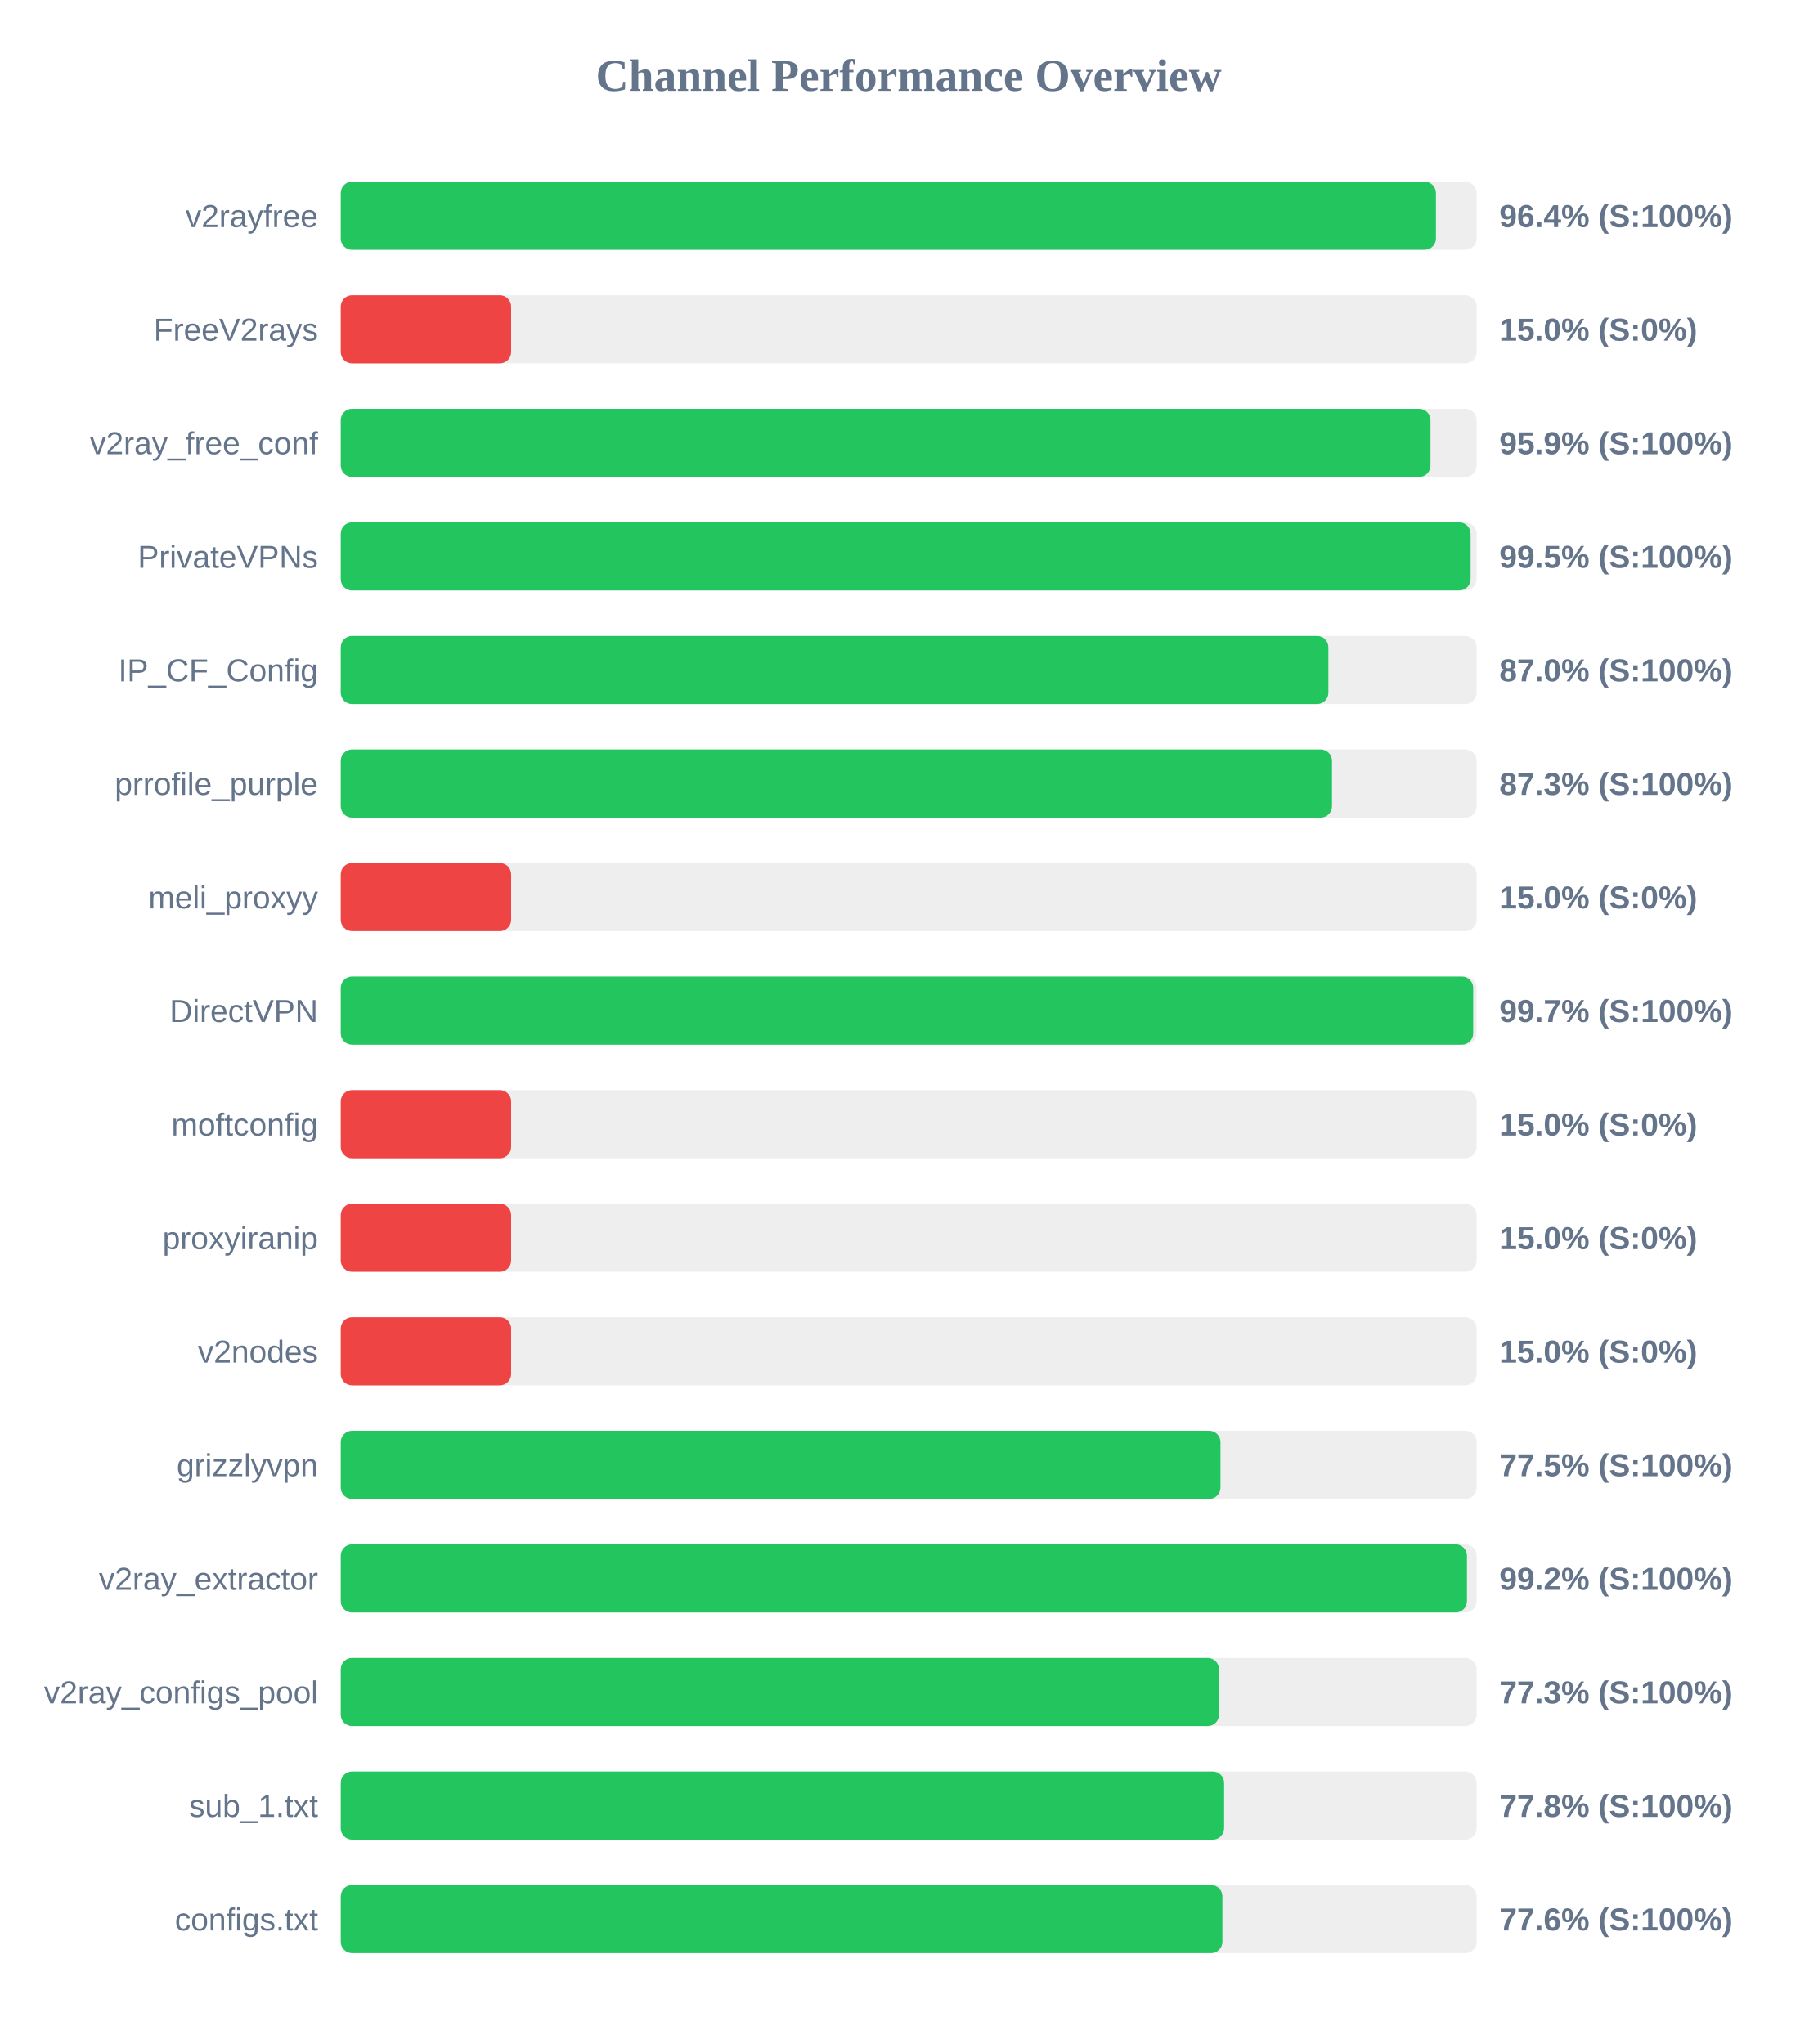
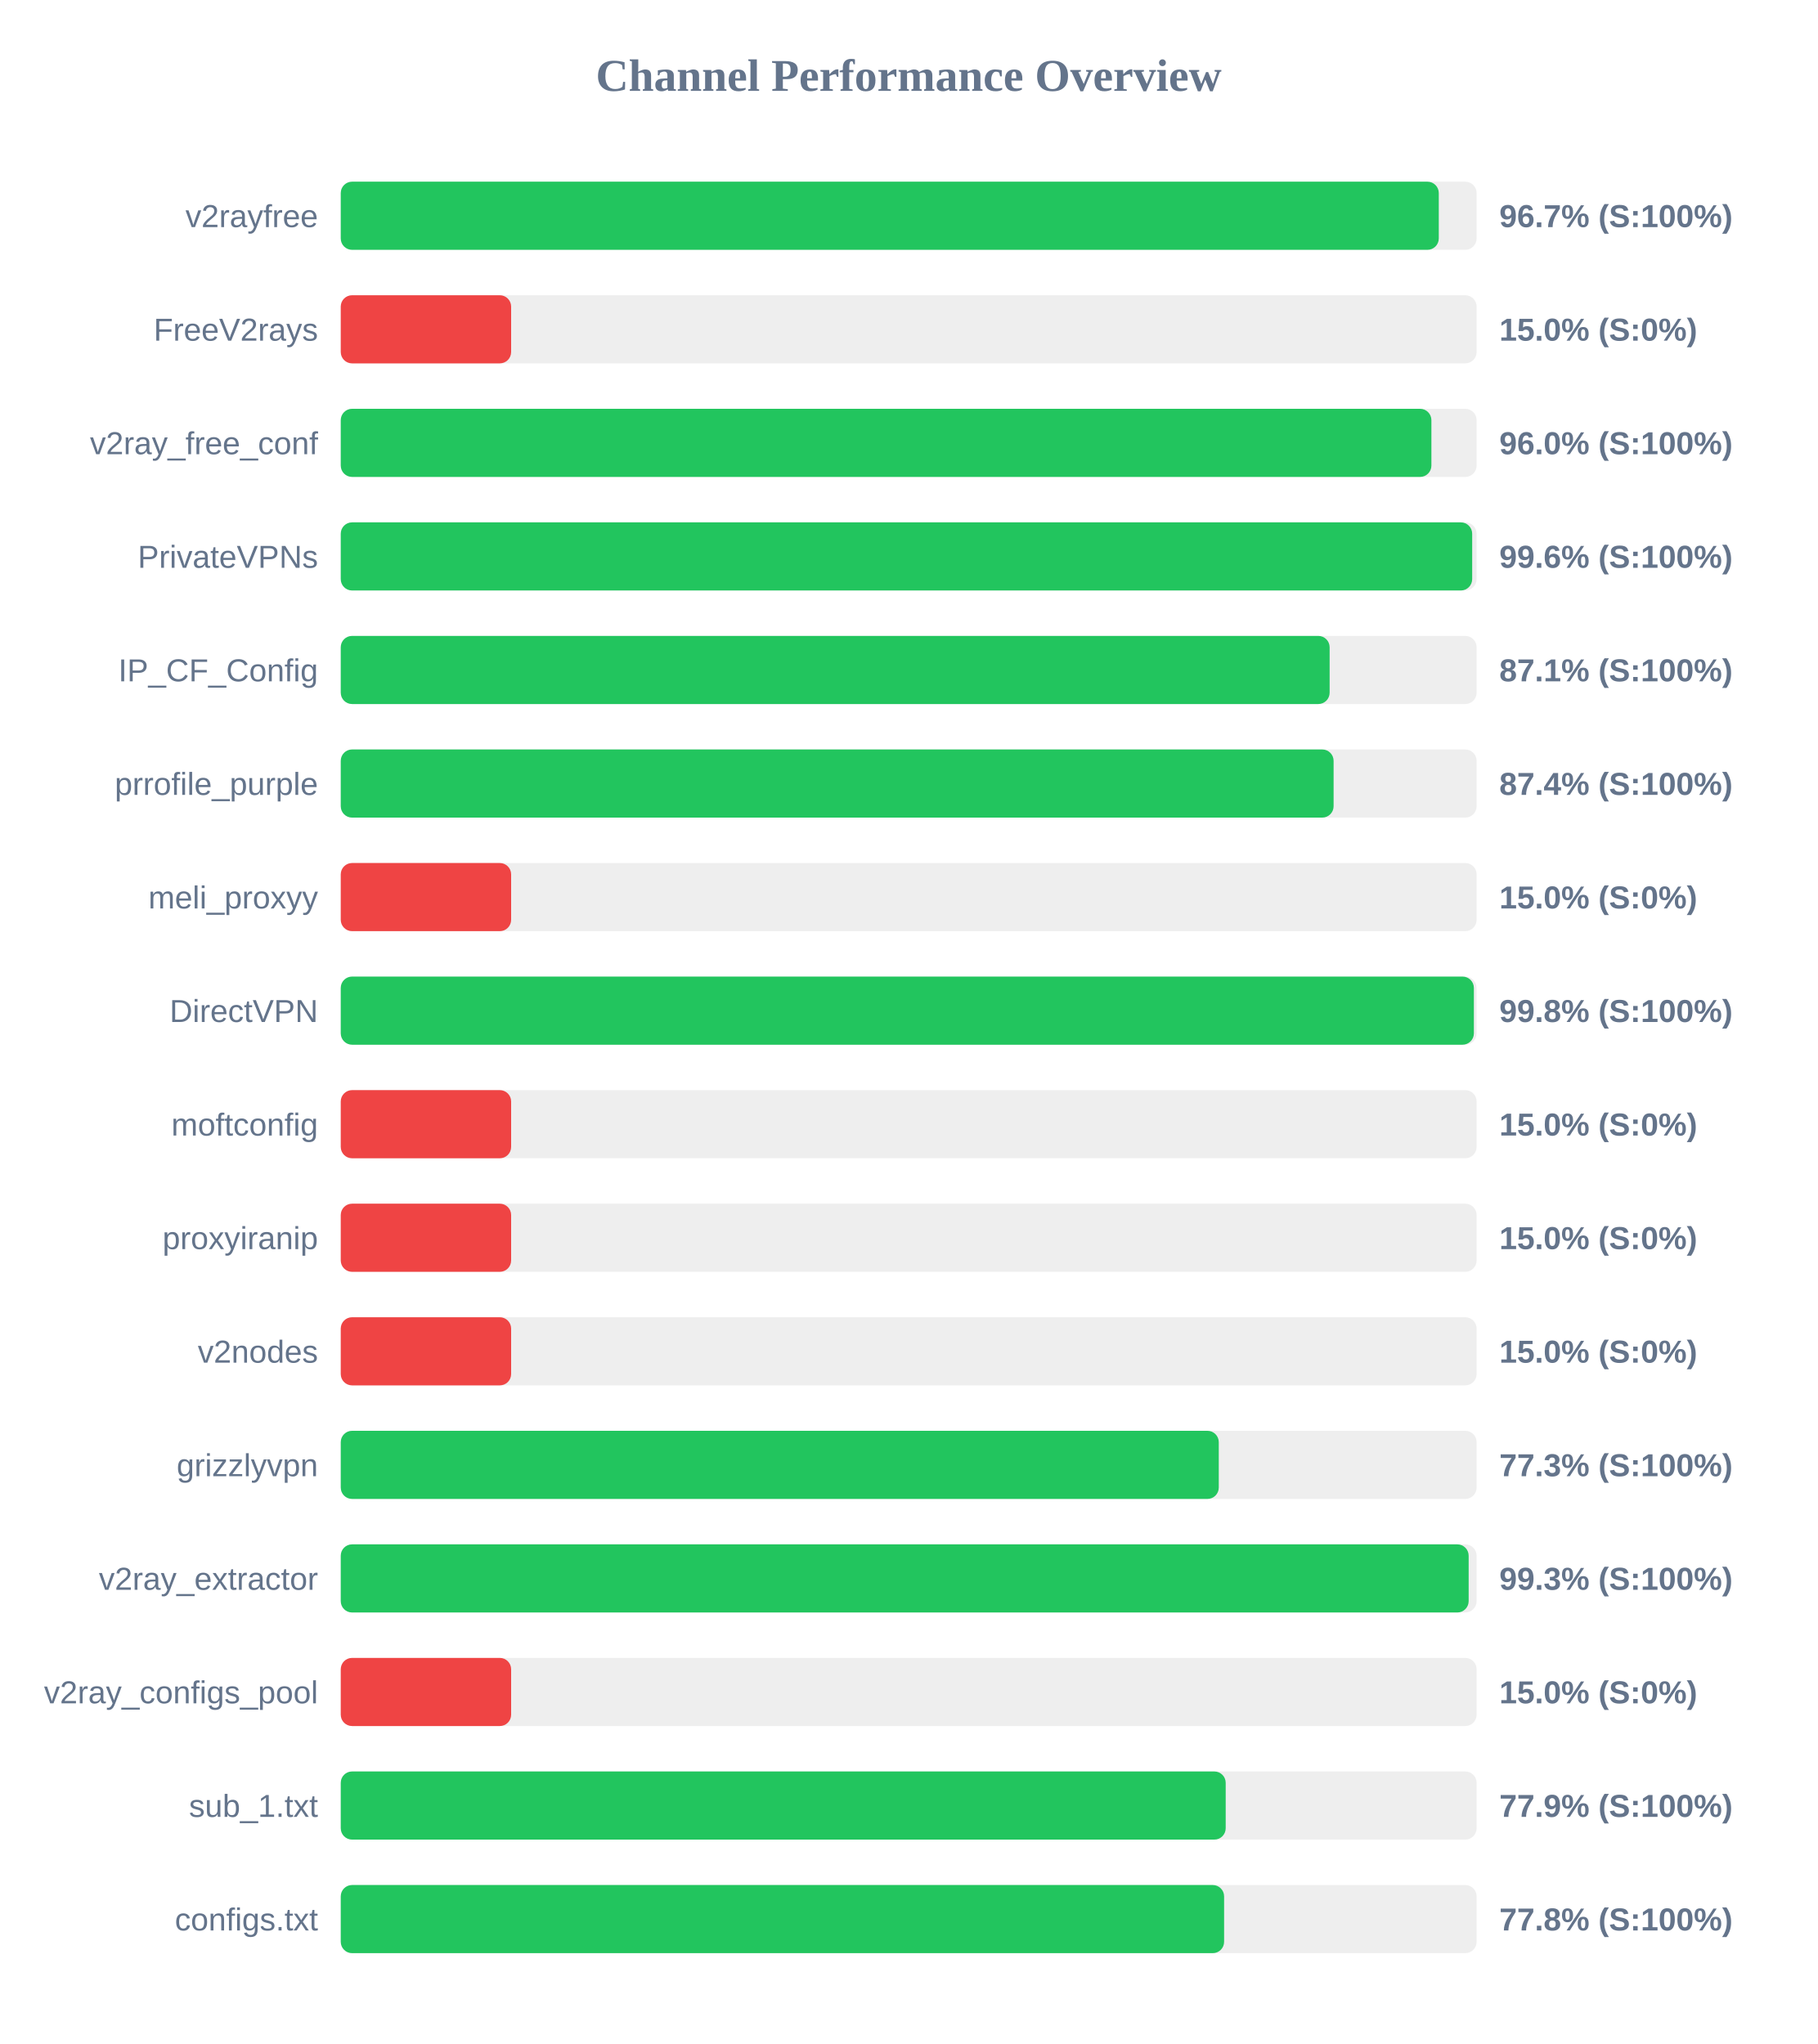
<svg xmlns="http://www.w3.org/2000/svg" width="800" height="900" version="1.1">
  <style>
        .row { font: 14px Arial; fill: #64748b; }
        .score { font: bold 14px Arial; fill: #64748b; }
    </style>
  <text x="400" y="40" text-anchor="middle" font-size="20px" font-weight="bold" fill="#64748b">Channel Performance Overview</text>
  <rect x="150" y="80" width="500" height="30" fill="#eee" rx="5" />
-   <rect x="150" y="80" width="482.1" height="30" fill="#22c55e" rx="5" />
+   <rect x="150" y="80" width="483.35" height="30" fill="#22c55e" rx="5" />
  <text x="140" y="100" text-anchor="end" class="row">v2rayfree</text>
-   <text x="660" y="100" text-anchor="start" class="score">96.4% (S:100%)</text>
+   <text x="660" y="100" text-anchor="start" class="score">96.7% (S:100%)</text>
  <rect x="150" y="130" width="500" height="30" fill="#eee" rx="5" />
  <rect x="150" y="130" width="75.0" height="30" fill="#ef4444" rx="5" />
  <text x="140" y="150" text-anchor="end" class="row">FreeV2rays</text>
  <text x="660" y="150" text-anchor="start" class="score">15.0% (S:0%)</text>
  <rect x="150" y="180" width="500" height="30" fill="#eee" rx="5" />
-   <rect x="150" y="180" width="479.7" height="30" fill="#22c55e" rx="5" />
+   <rect x="150" y="180" width="480.1" height="30" fill="#22c55e" rx="5" />
  <text x="140" y="200" text-anchor="end" class="row">v2ray_free_conf</text>
-   <text x="660" y="200" text-anchor="start" class="score">95.9% (S:100%)</text>
+   <text x="660" y="200" text-anchor="start" class="score">96.0% (S:100%)</text>
  <rect x="150" y="230" width="500" height="30" fill="#eee" rx="5" />
-   <rect x="150" y="230" width="497.35" height="30" fill="#22c55e" rx="5" />
+   <rect x="150" y="230" width="498.05" height="30" fill="#22c55e" rx="5" />
  <text x="140" y="250" text-anchor="end" class="row">PrivateVPNs</text>
-   <text x="660" y="250" text-anchor="start" class="score">99.5% (S:100%)</text>
+   <text x="660" y="250" text-anchor="start" class="score">99.6% (S:100%)</text>
  <rect x="150" y="280" width="500" height="30" fill="#eee" rx="5" />
-   <rect x="150" y="280" width="434.75" height="30" fill="#22c55e" rx="5" />
+   <rect x="150" y="280" width="435.3" height="30" fill="#22c55e" rx="5" />
  <text x="140" y="300" text-anchor="end" class="row">IP_CF_Config</text>
-   <text x="660" y="300" text-anchor="start" class="score">87.0% (S:100%)</text>
+   <text x="660" y="300" text-anchor="start" class="score">87.1% (S:100%)</text>
  <rect x="150" y="330" width="500" height="30" fill="#eee" rx="5" />
-   <rect x="150" y="330" width="436.35" height="30" fill="#22c55e" rx="5" />
+   <rect x="150" y="330" width="437.05" height="30" fill="#22c55e" rx="5" />
  <text x="140" y="350" text-anchor="end" class="row">prrofile_purple</text>
-   <text x="660" y="350" text-anchor="start" class="score">87.3% (S:100%)</text>
+   <text x="660" y="350" text-anchor="start" class="score">87.4% (S:100%)</text>
  <rect x="150" y="380" width="500" height="30" fill="#eee" rx="5" />
  <rect x="150" y="380" width="75.0" height="30" fill="#ef4444" rx="5" />
  <text x="140" y="400" text-anchor="end" class="row">meli_proxyy</text>
  <text x="660" y="400" text-anchor="start" class="score">15.0% (S:0%)</text>
  <rect x="150" y="430" width="500" height="30" fill="#eee" rx="5" />
-   <rect x="150" y="430" width="498.5" height="30" fill="#22c55e" rx="5" />
+   <rect x="150" y="430" width="498.8" height="30" fill="#22c55e" rx="5" />
  <text x="140" y="450" text-anchor="end" class="row">DirectVPN</text>
-   <text x="660" y="450" text-anchor="start" class="score">99.7% (S:100%)</text>
+   <text x="660" y="450" text-anchor="start" class="score">99.8% (S:100%)</text>
  <rect x="150" y="480" width="500" height="30" fill="#eee" rx="5" />
  <rect x="150" y="480" width="75.0" height="30" fill="#ef4444" rx="5" />
  <text x="140" y="500" text-anchor="end" class="row">moftconfig</text>
  <text x="660" y="500" text-anchor="start" class="score">15.0% (S:0%)</text>
  <rect x="150" y="530" width="500" height="30" fill="#eee" rx="5" />
  <rect x="150" y="530" width="75.0" height="30" fill="#ef4444" rx="5" />
  <text x="140" y="550" text-anchor="end" class="row">proxyiranip</text>
  <text x="660" y="550" text-anchor="start" class="score">15.0% (S:0%)</text>
  <rect x="150" y="580" width="500" height="30" fill="#eee" rx="5" />
  <rect x="150" y="580" width="75.0" height="30" fill="#ef4444" rx="5" />
  <text x="140" y="600" text-anchor="end" class="row">v2nodes</text>
  <text x="660" y="600" text-anchor="start" class="score">15.0% (S:0%)</text>
  <rect x="150" y="630" width="500" height="30" fill="#eee" rx="5" />
-   <rect x="150" y="630" width="387.25" height="30" fill="#22c55e" rx="5" />
+   <rect x="150" y="630" width="386.5" height="30" fill="#22c55e" rx="5" />
  <text x="140" y="650" text-anchor="end" class="row">grizzlyvpn</text>
-   <text x="660" y="650" text-anchor="start" class="score">77.5% (S:100%)</text>
+   <text x="660" y="650" text-anchor="start" class="score">77.3% (S:100%)</text>
  <rect x="150" y="680" width="500" height="30" fill="#eee" rx="5" />
-   <rect x="150" y="680" width="495.75" height="30" fill="#22c55e" rx="5" />
+   <rect x="150" y="680" width="496.5" height="30" fill="#22c55e" rx="5" />
  <text x="140" y="700" text-anchor="end" class="row">v2ray_extractor</text>
-   <text x="660" y="700" text-anchor="start" class="score">99.2% (S:100%)</text>
+   <text x="660" y="700" text-anchor="start" class="score">99.3% (S:100%)</text>
  <rect x="150" y="730" width="500" height="30" fill="#eee" rx="5" />
-   <rect x="150" y="730" width="386.6" height="30" fill="#22c55e" rx="5" />
+   <rect x="150" y="730" width="75.0" height="30" fill="#ef4444" rx="5" />
  <text x="140" y="750" text-anchor="end" class="row">v2ray_configs_pool</text>
-   <text x="660" y="750" text-anchor="start" class="score">77.3% (S:100%)</text>
+   <text x="660" y="750" text-anchor="start" class="score">15.0% (S:0%)</text>
  <rect x="150" y="780" width="500" height="30" fill="#eee" rx="5" />
-   <rect x="150" y="780" width="388.85" height="30" fill="#22c55e" rx="5" />
+   <rect x="150" y="780" width="389.55" height="30" fill="#22c55e" rx="5" />
  <text x="140" y="800" text-anchor="end" class="row">sub_1.txt</text>
-   <text x="660" y="800" text-anchor="start" class="score">77.8% (S:100%)</text>
+   <text x="660" y="800" text-anchor="start" class="score">77.9% (S:100%)</text>
  <rect x="150" y="830" width="500" height="30" fill="#eee" rx="5" />
-   <rect x="150" y="830" width="388.1" height="30" fill="#22c55e" rx="5" />
+   <rect x="150" y="830" width="388.85" height="30" fill="#22c55e" rx="5" />
  <text x="140" y="850" text-anchor="end" class="row">configs.txt</text>
-   <text x="660" y="850" text-anchor="start" class="score">77.6% (S:100%)</text>
+   <text x="660" y="850" text-anchor="start" class="score">77.8% (S:100%)</text>
</svg>
